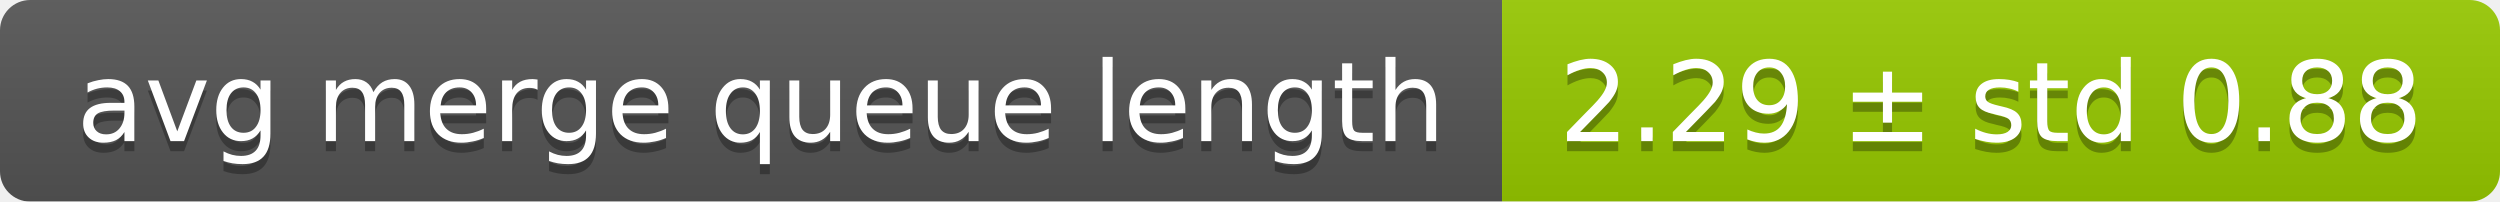
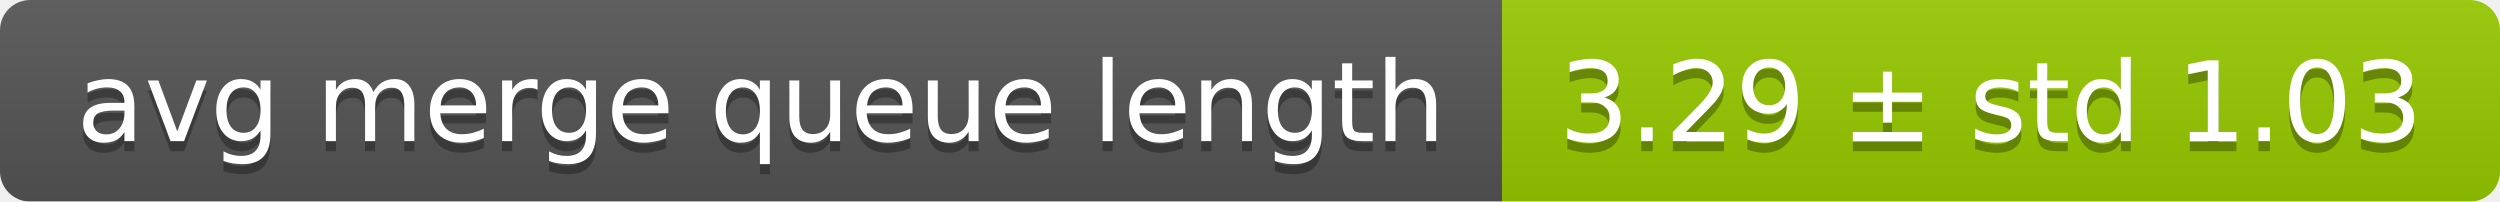
<svg xmlns="http://www.w3.org/2000/svg" width="248" height="20">
  <linearGradient id="smooth" x2="0" y2="100%">
    <stop offset="0" stop-color="#bbb" stop-opacity=".1" />
    <stop offset="1" stop-opacity=".1" />
  </linearGradient>
  <mask id="round">
    <rect width="248" height="20" rx="3" fill="#fff" />
  </mask>
  <g mask="url(#round)">
    <rect width="149" height="20" fill="#555" />
    <rect x="149" width="99" height="20" fill="#97ca00" />
    <rect width="248" height="20" fill="url(#smooth)" />
  </g>
  <g fill="#fff" text-anchor="middle" font-family="DejaVu Sans,Verdana,Geneva,sans-serif" font-size="11">
    <text x="75.5" y="15" fill="#010101" fill-opacity=".3">avg merge queue length</text>
    <text x="75.5" y="14">avg merge queue length</text>
-     <text x="197.5" y="15" fill="#010101" fill-opacity=".3">2.29 ± std 0.88</text>
-     <text x="197.5" y="14">2.29 ± std 0.88</text>
+     <text x="197.5" y="15" fill="#010101" fill-opacity=".3">3.29 ± std 1.03</text>
+     <text x="197.5" y="14">3.29 ± std 1.03</text>
  </g>
</svg>
